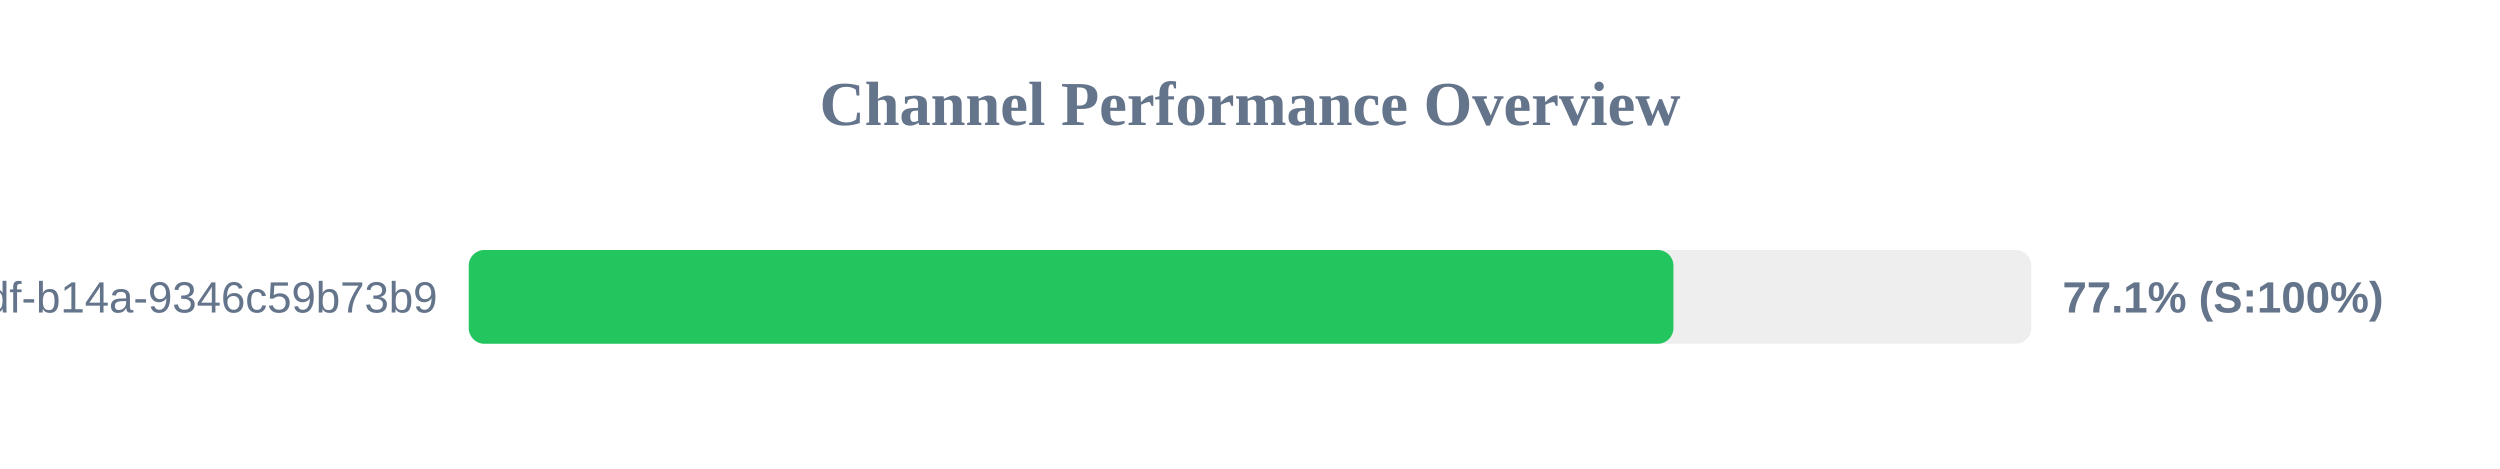
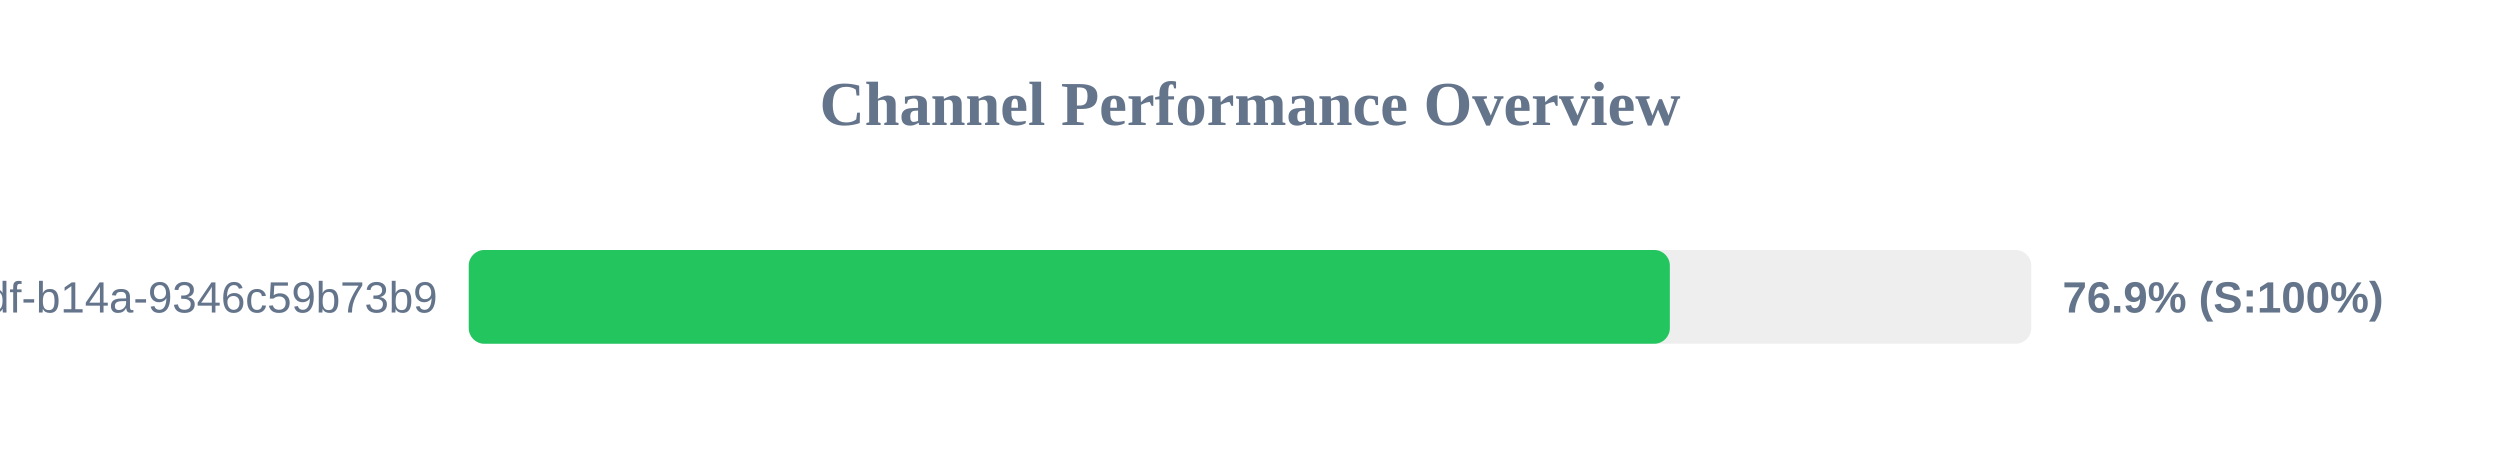
<svg xmlns="http://www.w3.org/2000/svg" width="800" height="150" version="1.1">
  <style>
        .row { font: 14px Arial; fill: #64748b; }
        .score { font: bold 14px Arial; fill: #64748b; }
    </style>
  <text x="400" y="40" text-anchor="middle" font-size="20px" font-weight="bold" fill="#64748b">Channel Performance Overview</text>
  <rect x="150" y="80" width="500" height="30" fill="#eee" rx="5" />
-   <rect x="150" y="80" width="385.5" height="30" fill="#22c55e" rx="5" />
+   <rect x="150" y="80" width="384.35" height="30" fill="#22c55e" rx="5" />
  <text x="140" y="100" text-anchor="end" class="row">?uuid=55ca7a9e-cf90-49df-b14a-9346c59b73b9</text>
-   <text x="660" y="100" text-anchor="start" class="score">77.1% (S:100%)</text>
+   <text x="660" y="100" text-anchor="start" class="score">76.9% (S:100%)</text>
</svg>
